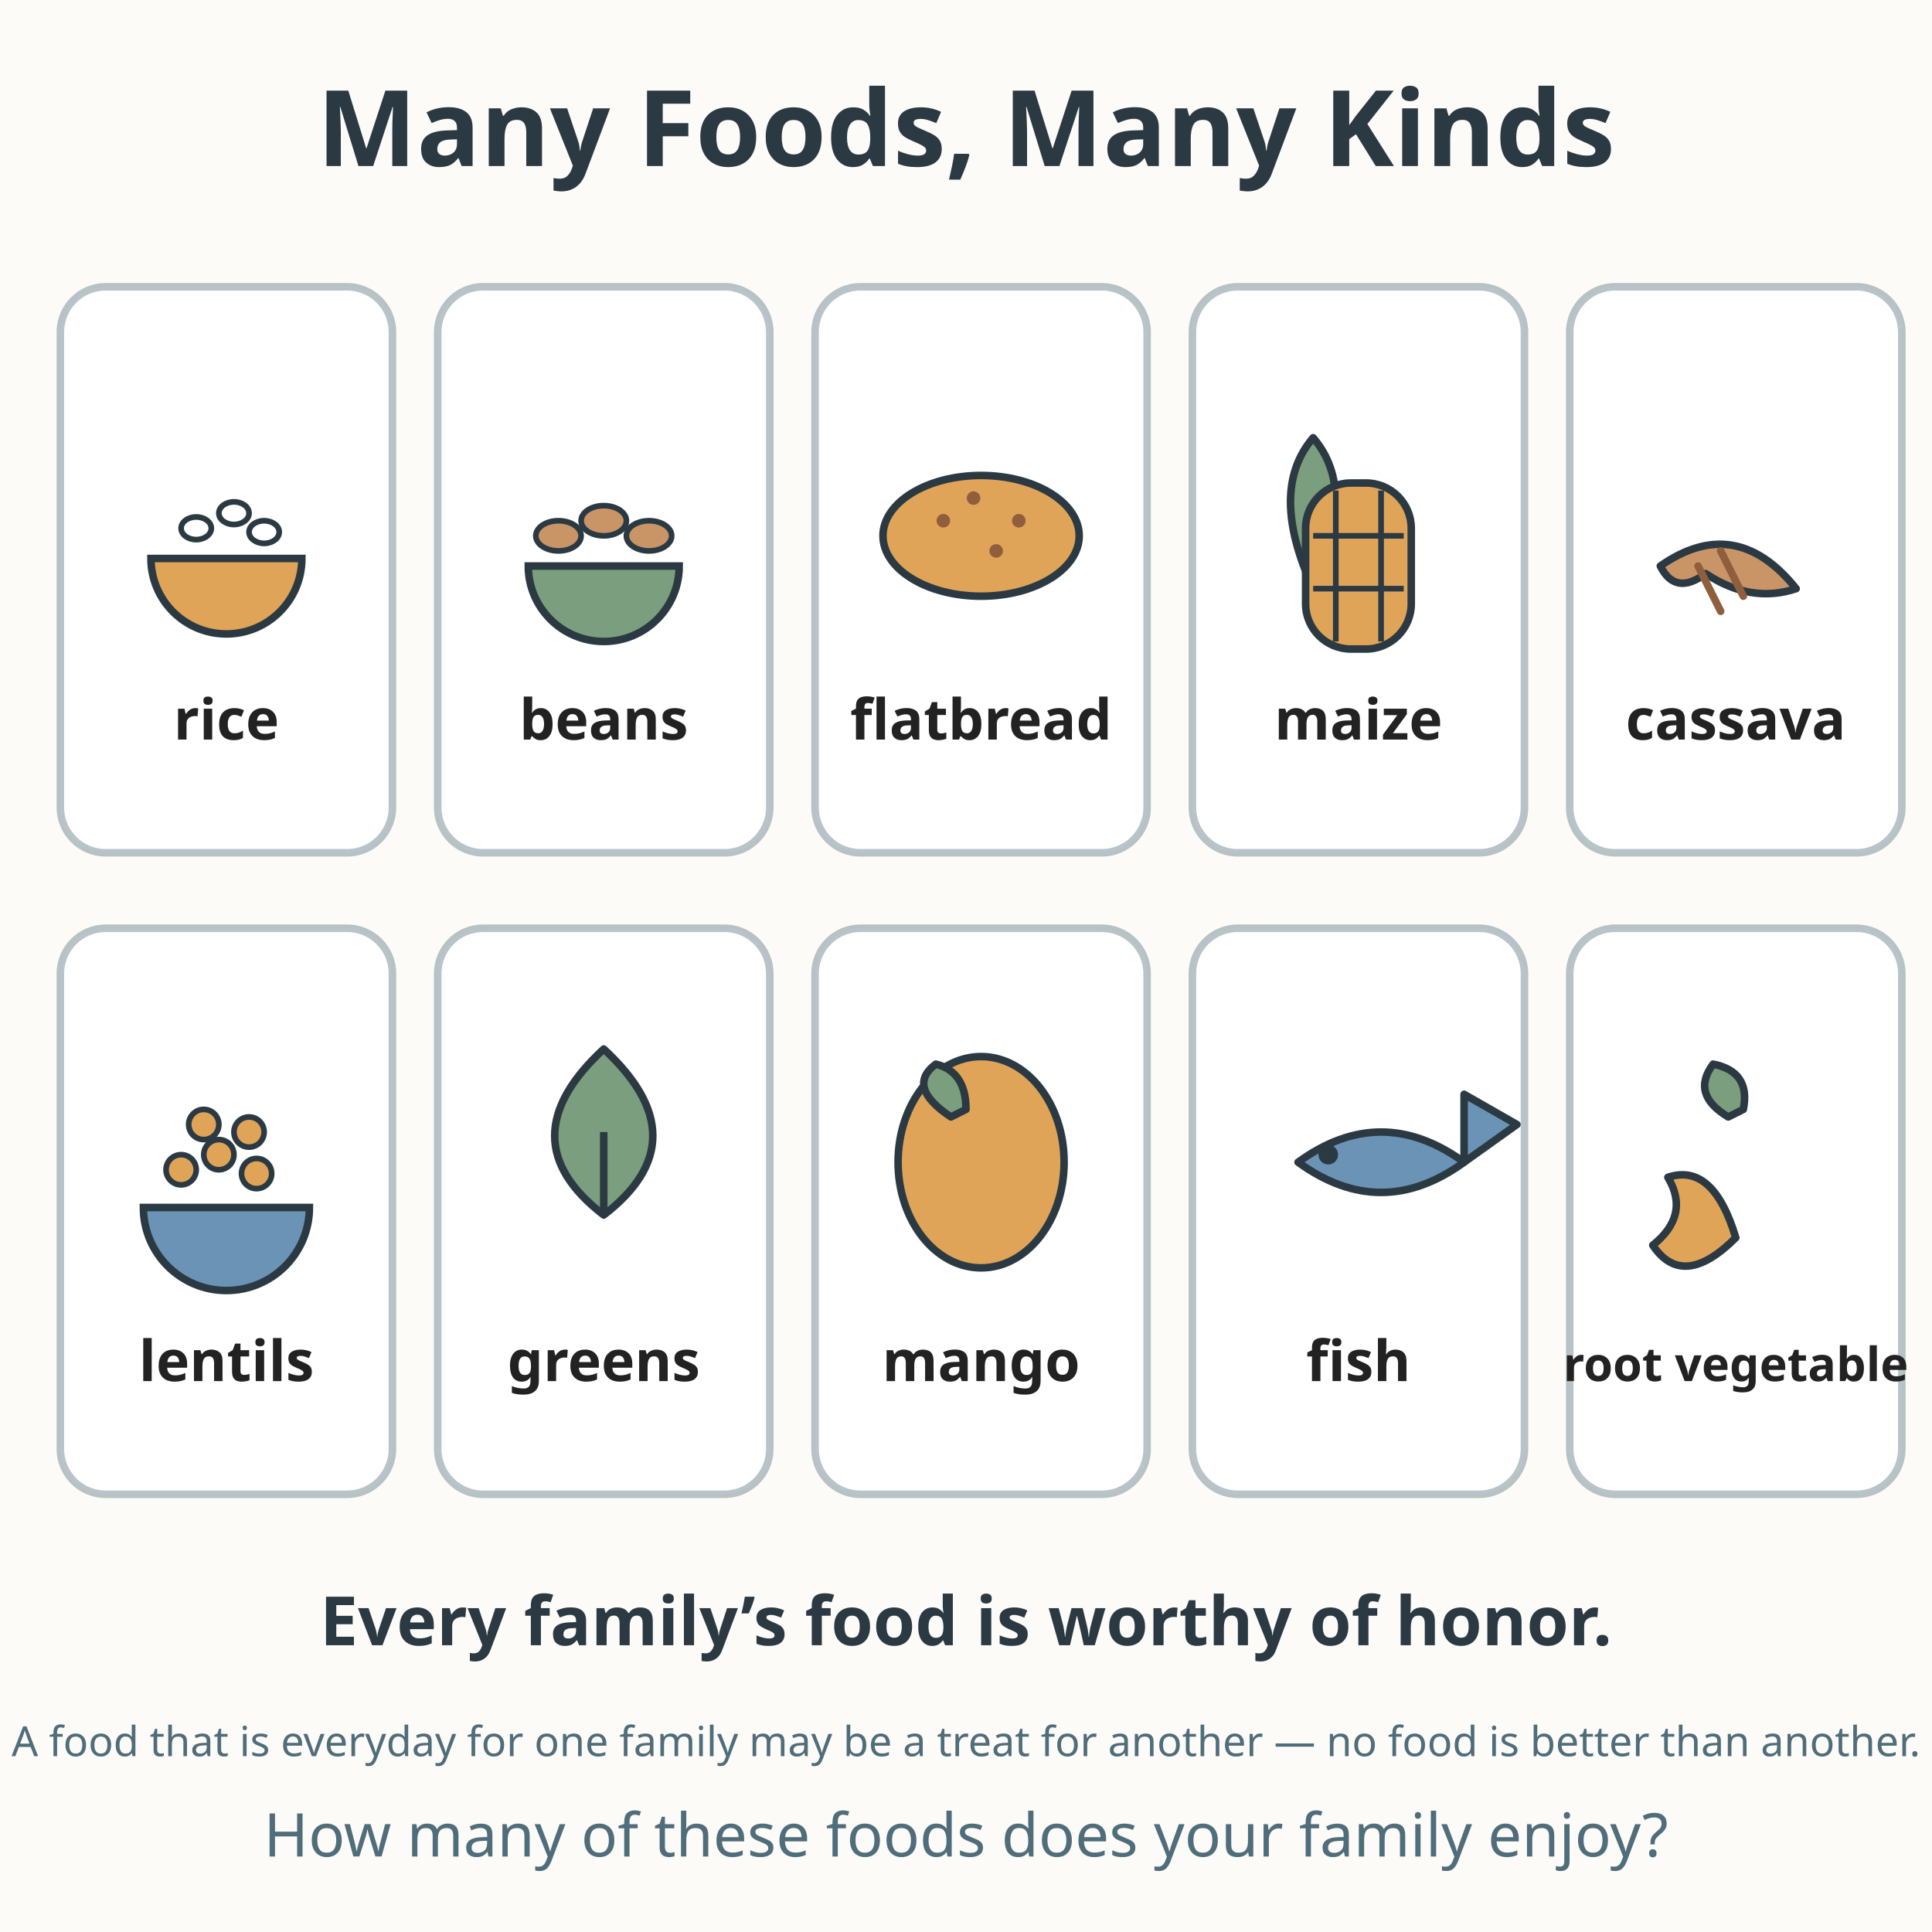
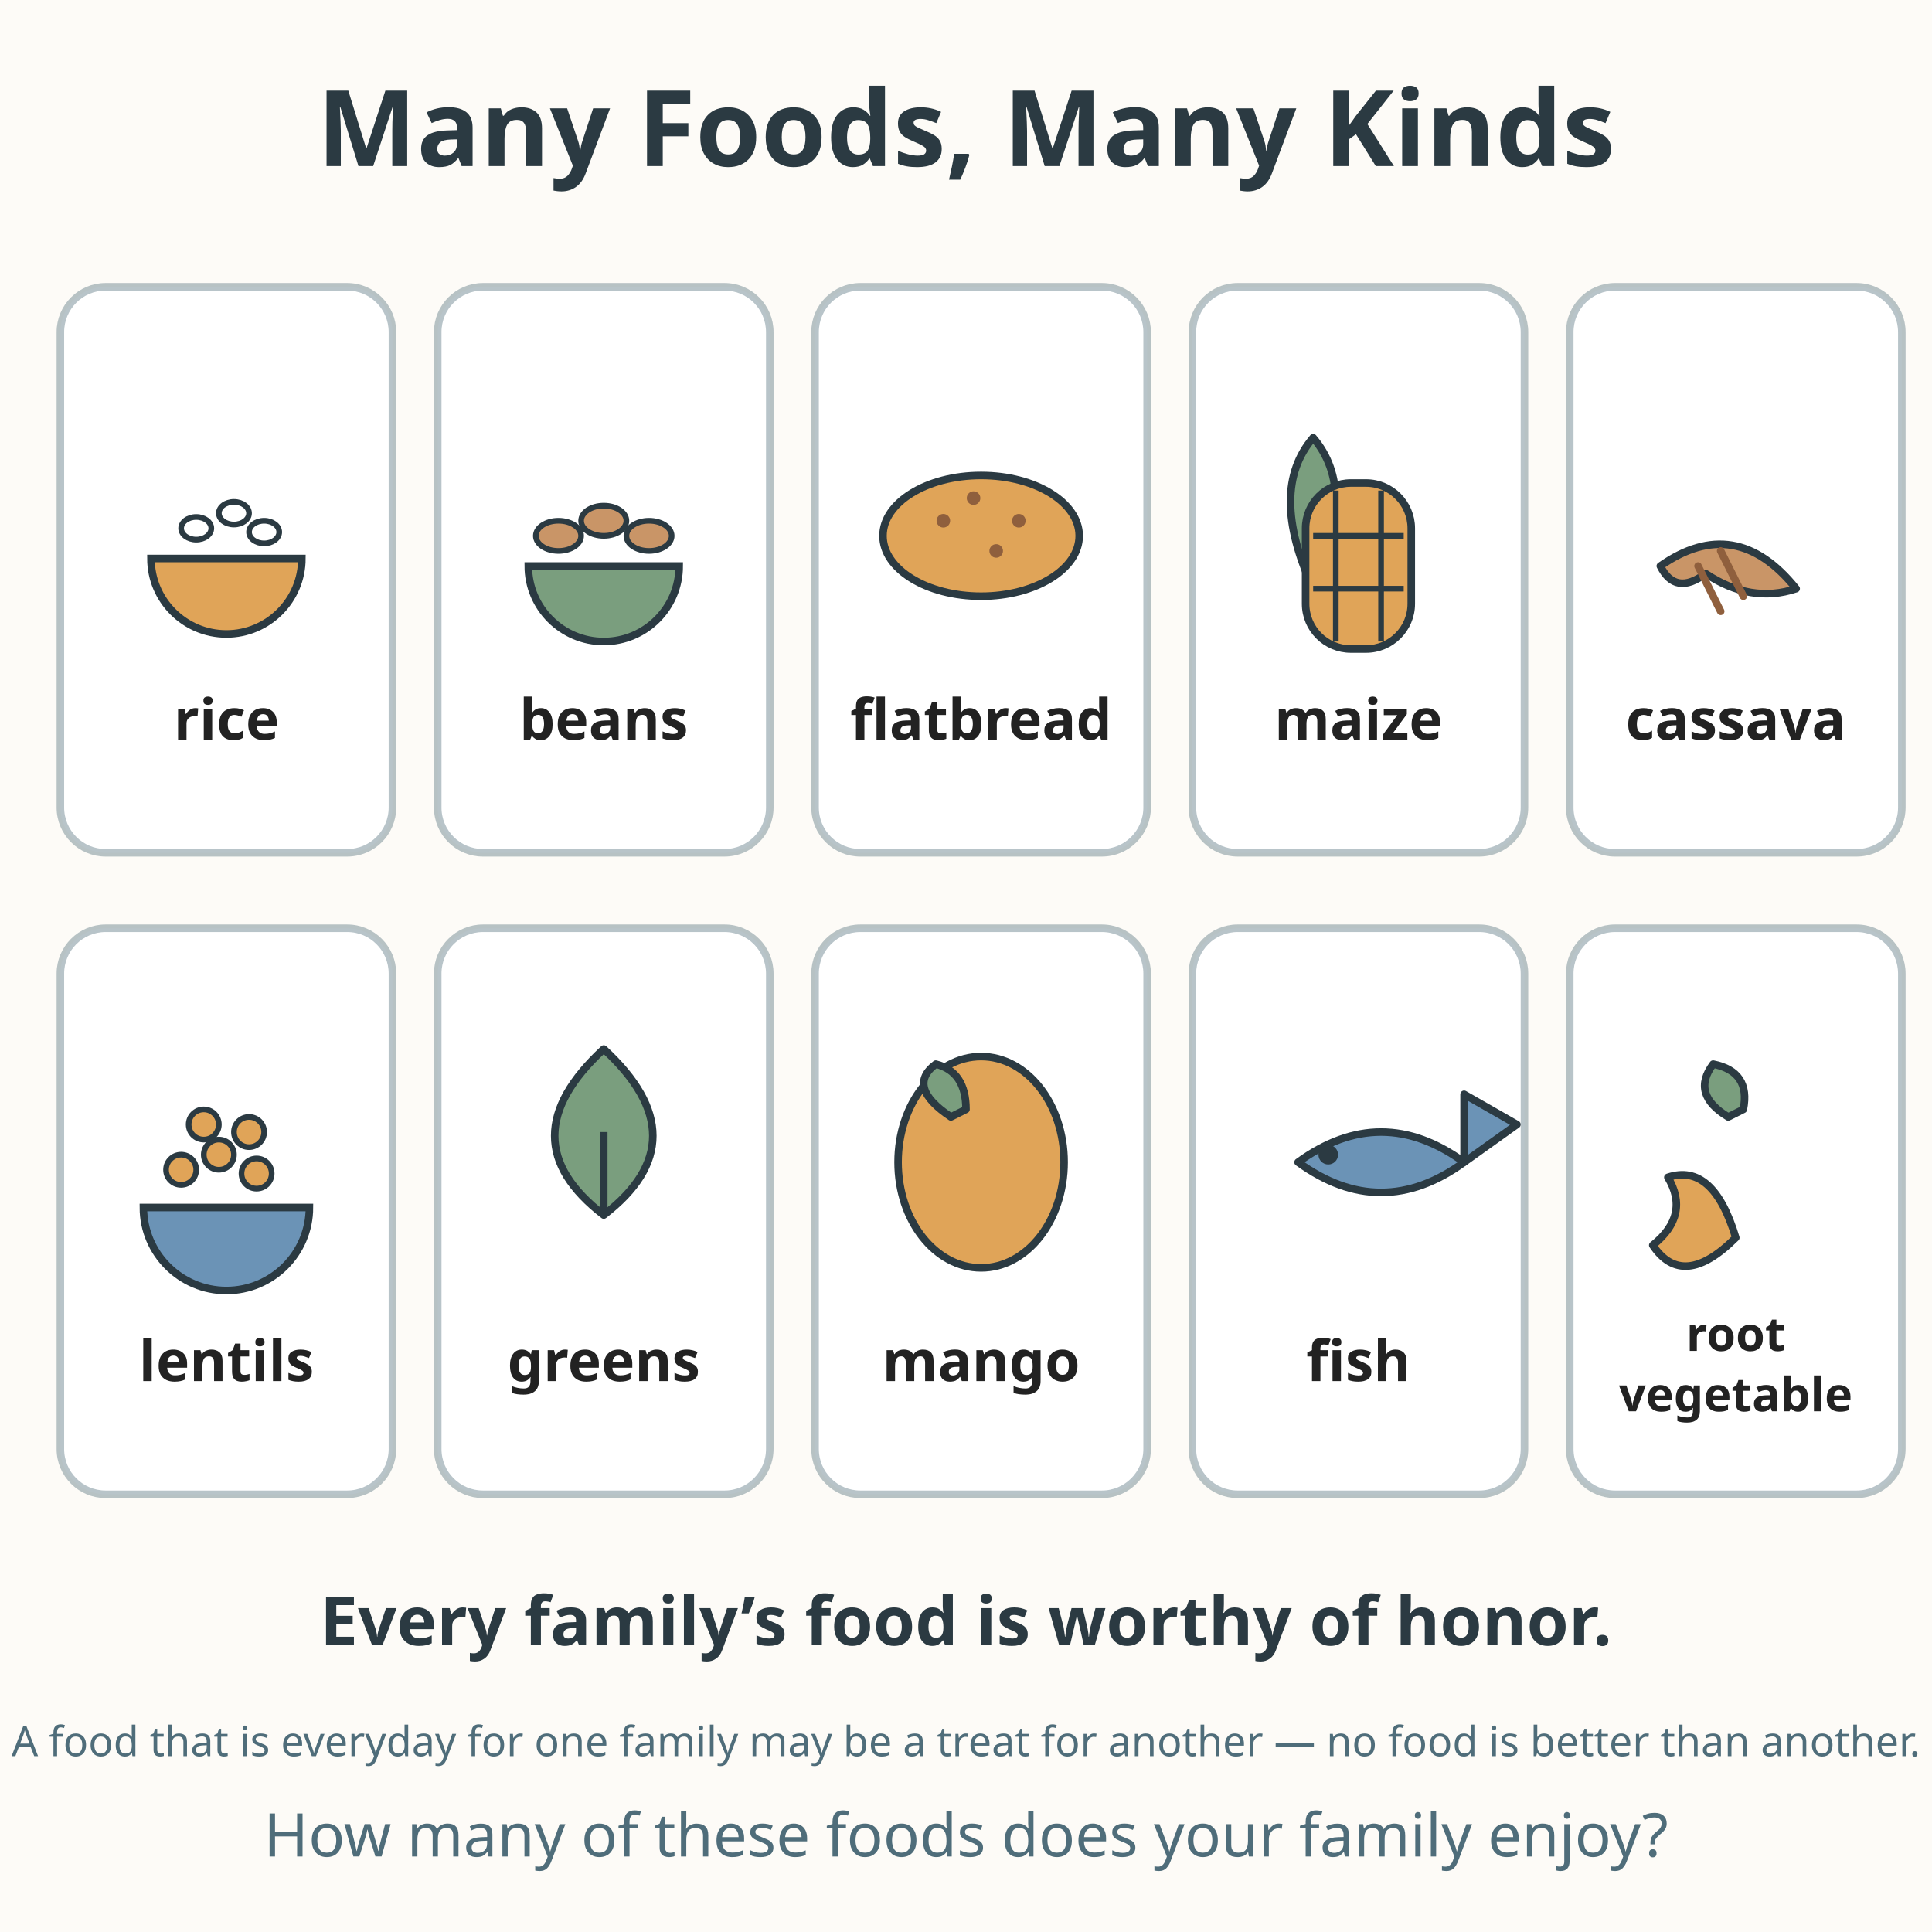
<svg xmlns="http://www.w3.org/2000/svg" viewBox="0 0 512 512" role="img" aria-labelledby="title-L-01-008-01-many-foods-many-kinds desc-L-01-008-01-many-foods-many-kinds">
  <rect width="512" height="512" fill="#fdfbf7" />
  <text x="256" y="44" text-anchor="middle" font-family="sans-serif" font-size="28" font-weight="bold" fill="#2b3a42">Many Foods, Many Kinds</text>
  <g>
    <rect x="16" y="76" width="88" height="150" rx="12" fill="#ffffff" stroke="#4f6d7a" stroke-width="2" stroke-opacity="0.4" />
    <path d="M40 148 A20 20 0 0 0 80 148 Z" fill="#e0a458" stroke="#2b3a42" stroke-width="2" />
    <ellipse cx="52" cy="140" rx="4" ry="3" fill="#ffffff" stroke="#2b3a42" stroke-width="1.5" />
    <ellipse cx="62" cy="136" rx="4" ry="3" fill="#ffffff" stroke="#2b3a42" stroke-width="1.5" />
    <ellipse cx="70" cy="141" rx="4" ry="3" fill="#ffffff" stroke="#2b3a42" stroke-width="1.5" />
    <text x="60" y="196" text-anchor="middle" font-family="sans-serif" font-size="15" font-weight="bold" fill="#222222">rice</text>
  </g>
  <g>
    <rect x="116" y="76" width="88" height="150" rx="12" fill="#ffffff" stroke="#4f6d7a" stroke-width="2" stroke-opacity="0.4" />
    <path d="M140 150 A20 20 0 0 0 180 150 Z" fill="#7a9e7e" stroke="#2b3a42" stroke-width="2" />
    <ellipse cx="148" cy="142" rx="6" ry="4" fill="#c99567" stroke="#2b3a42" stroke-width="1.5" />
    <ellipse cx="160" cy="138" rx="6" ry="4" fill="#c99567" stroke="#2b3a42" stroke-width="1.5" />
    <ellipse cx="172" cy="142" rx="6" ry="4" fill="#c99567" stroke="#2b3a42" stroke-width="1.5" />
    <text x="160" y="196" text-anchor="middle" font-family="sans-serif" font-size="15" font-weight="bold" fill="#222222">beans</text>
  </g>
  <g>
    <rect x="216" y="76" width="88" height="150" rx="12" fill="#ffffff" stroke="#4f6d7a" stroke-width="2" stroke-opacity="0.4" />
    <ellipse cx="260" cy="142" rx="26" ry="16" fill="#e0a458" stroke="#2b3a42" stroke-width="2" />
    <circle cx="250" cy="138" r="1.8" fill="#8f5f3d" />
    <circle cx="264" cy="146" r="1.8" fill="#8f5f3d" />
    <circle cx="258" cy="132" r="1.8" fill="#8f5f3d" />
    <circle cx="270" cy="138" r="1.8" fill="#8f5f3d" />
    <text x="260" y="196" text-anchor="middle" font-family="sans-serif" font-size="15" font-weight="bold" fill="#222222">flatbread</text>
  </g>
  <g>
    <rect x="316" y="76" width="88" height="150" rx="12" fill="#ffffff" stroke="#4f6d7a" stroke-width="2" stroke-opacity="0.4" />
    <path d="M348 116 q-12 14 0 40 q12 -26 0 -40 Z" fill="#7a9e7e" stroke="#2b3a42" stroke-width="2" stroke-linejoin="round" />
    <rect x="346" y="128" width="28" height="44" rx="12" fill="#e0a458" stroke="#2b3a42" stroke-width="2" />
    <line x1="354" y1="130" x2="354" y2="170" stroke="#2b3a42" stroke-width="1.5" />
    <line x1="366" y1="130" x2="366" y2="170" stroke="#2b3a42" stroke-width="1.5" />
    <line x1="348" y1="142" x2="372" y2="142" stroke="#2b3a42" stroke-width="1.5" />
    <line x1="348" y1="156" x2="372" y2="156" stroke="#2b3a42" stroke-width="1.5" />
    <text x="360" y="196" text-anchor="middle" font-family="sans-serif" font-size="15" font-weight="bold" fill="#222222">maize</text>
  </g>
  <g>
    <rect x="416" y="76" width="88" height="150" rx="12" fill="#ffffff" stroke="#4f6d7a" stroke-width="2" stroke-opacity="0.4" />
    <path d="M440 150 Q460 136 476 156 Q464 160 452 152 Q444 158 440 150 Z" fill="#c99567" stroke="#2b3a42" stroke-width="2" stroke-linejoin="round" />
    <line x1="456" y1="146" x2="462" y2="158" stroke="#8f5f3d" stroke-width="2" stroke-linecap="round" />
    <line x1="450" y1="150" x2="456" y2="162" stroke="#8f5f3d" stroke-width="2" stroke-linecap="round" />
    <text x="460" y="196" text-anchor="middle" font-family="sans-serif" font-size="15" font-weight="bold" fill="#222222">cassava</text>
  </g>
  <g>
    <rect x="16" y="246" width="88" height="150" rx="12" fill="#ffffff" stroke="#4f6d7a" stroke-width="2" stroke-opacity="0.4" />
    <path d="M38 320 A22 22 0 0 0 82 320 Z" fill="#6b93b6" stroke="#2b3a42" stroke-width="2" />
    <circle cx="48" cy="310" r="4" fill="#e0a458" stroke="#2b3a42" stroke-width="1.5" />
    <circle cx="58" cy="306" r="4" fill="#e0a458" stroke="#2b3a42" stroke-width="1.5" />
    <circle cx="68" cy="311" r="4" fill="#e0a458" stroke="#2b3a42" stroke-width="1.5" />
    <circle cx="54" cy="298" r="4" fill="#e0a458" stroke="#2b3a42" stroke-width="1.5" />
    <circle cx="66" cy="300" r="4" fill="#e0a458" stroke="#2b3a42" stroke-width="1.5" />
    <text x="60" y="366" text-anchor="middle" font-family="sans-serif" font-size="15" font-weight="bold" fill="#222222">lentils</text>
  </g>
  <g>
    <rect x="116" y="246" width="88" height="150" rx="12" fill="#ffffff" stroke="#4f6d7a" stroke-width="2" stroke-opacity="0.4" />
    <path d="M160 322 q-26 -20 0 -44 q26 24 0 44 Z" fill="#7a9e7e" stroke="#2b3a42" stroke-width="2" stroke-linejoin="round" />
    <line x1="160" y1="300" x2="160" y2="322" stroke="#2b3a42" stroke-width="2" />
    <text x="160" y="366" text-anchor="middle" font-family="sans-serif" font-size="15" font-weight="bold" fill="#222222">greens</text>
  </g>
  <g>
    <rect x="216" y="246" width="88" height="150" rx="12" fill="#ffffff" stroke="#4f6d7a" stroke-width="2" stroke-opacity="0.4" />
    <ellipse cx="260" cy="308" rx="22" ry="28" fill="#e0a458" stroke="#2b3a42" stroke-width="2" />
    <path d="M252 296 q-12 -8 -4 -14 q8 2 8 12 Z" fill="#7a9e7e" stroke="#2b3a42" stroke-width="2" stroke-linejoin="round" />
    <text x="260" y="366" text-anchor="middle" font-family="sans-serif" font-size="15" font-weight="bold" fill="#222222">mango</text>
  </g>
  <g>
    <rect x="316" y="246" width="88" height="150" rx="12" fill="#ffffff" stroke="#4f6d7a" stroke-width="2" stroke-opacity="0.4" />
    <path d="M344 308 q22 -16 44 0 q-22 16 -44 0 Z" fill="#6b93b6" stroke="#2b3a42" stroke-width="2" stroke-linejoin="round" />
    <path d="M388 308 l14 -10 l-14 -8 Z" fill="#6b93b6" stroke="#2b3a42" stroke-width="2" stroke-linejoin="round" />
    <circle cx="352" cy="306" r="2.6" fill="#2b3a42" />
    <text x="360" y="366" text-anchor="middle" font-family="sans-serif" font-size="15" font-weight="bold" fill="#222222">fish</text>
  </g>
  <g>
    <rect x="416" y="246" width="88" height="150" rx="12" fill="#ffffff" stroke="#4f6d7a" stroke-width="2" stroke-opacity="0.4" />
    <path d="M460 328 q-14 14 -22 2 q10 -8 4 -18 q12 -4 18 16 Z" fill="#e0a458" stroke="#2b3a42" stroke-width="2" stroke-linejoin="round" />
    <path d="M458 296 q-10 -6 -4 -14 q10 2 8 12 Z" fill="#7a9e7e" stroke="#2b3a42" stroke-width="2" stroke-linejoin="round" />
-     <text x="460" y="366" text-anchor="middle" font-family="sans-serif" font-size="12.5" font-weight="bold" fill="#222222">root vegetable</text>
+     <text x="460" y="358" text-anchor="middle" font-family="sans-serif" font-size="12.5" font-weight="bold" fill="#222222">root</text>
+     <text x="460" y="374" text-anchor="middle" font-family="sans-serif" font-size="12.5" font-weight="bold" fill="#222222">vegetable</text>
  </g>
  <text x="256" y="436" text-anchor="middle" font-family="sans-serif" font-size="18" font-weight="bold" fill="#2b3a42">Every family’s food is worthy of honor.</text>
  <text x="256" y="465.4" text-anchor="middle" font-family="sans-serif" font-size="11" fill="#4f6d7a">A food that is everyday for one family may be a treat for another — no food is better than another.</text>
  <text x="256" y="492" text-anchor="middle" font-family="sans-serif" font-size="16" fill="#4f6d7a">How many of these foods does your family enjoy?</text>
</svg>
